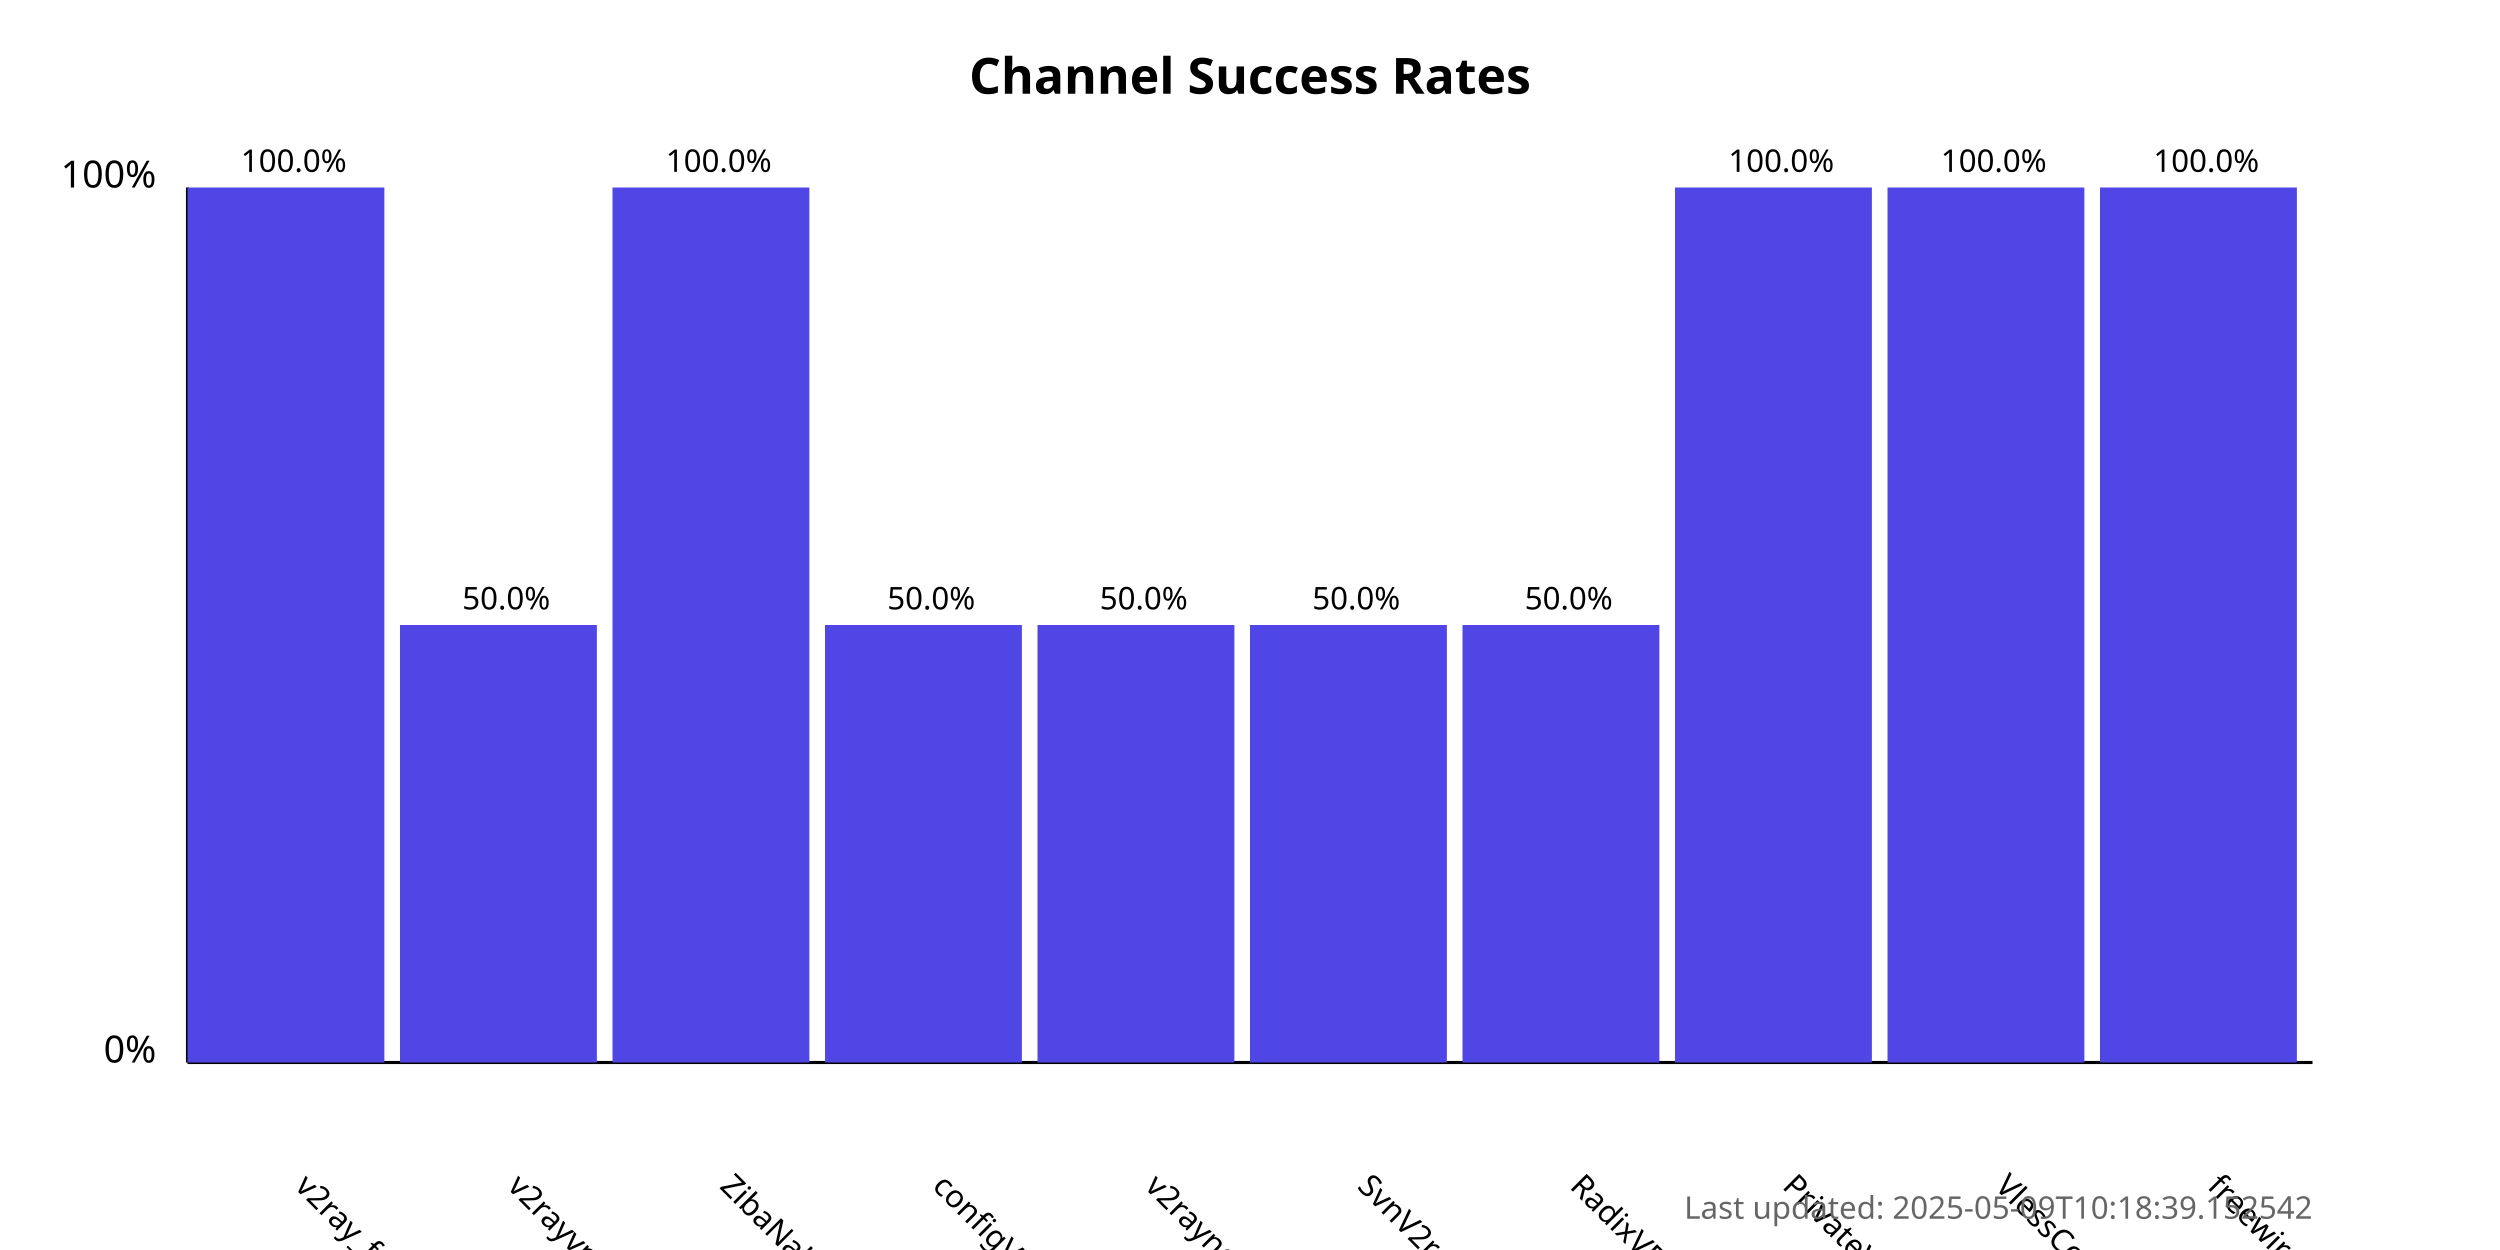
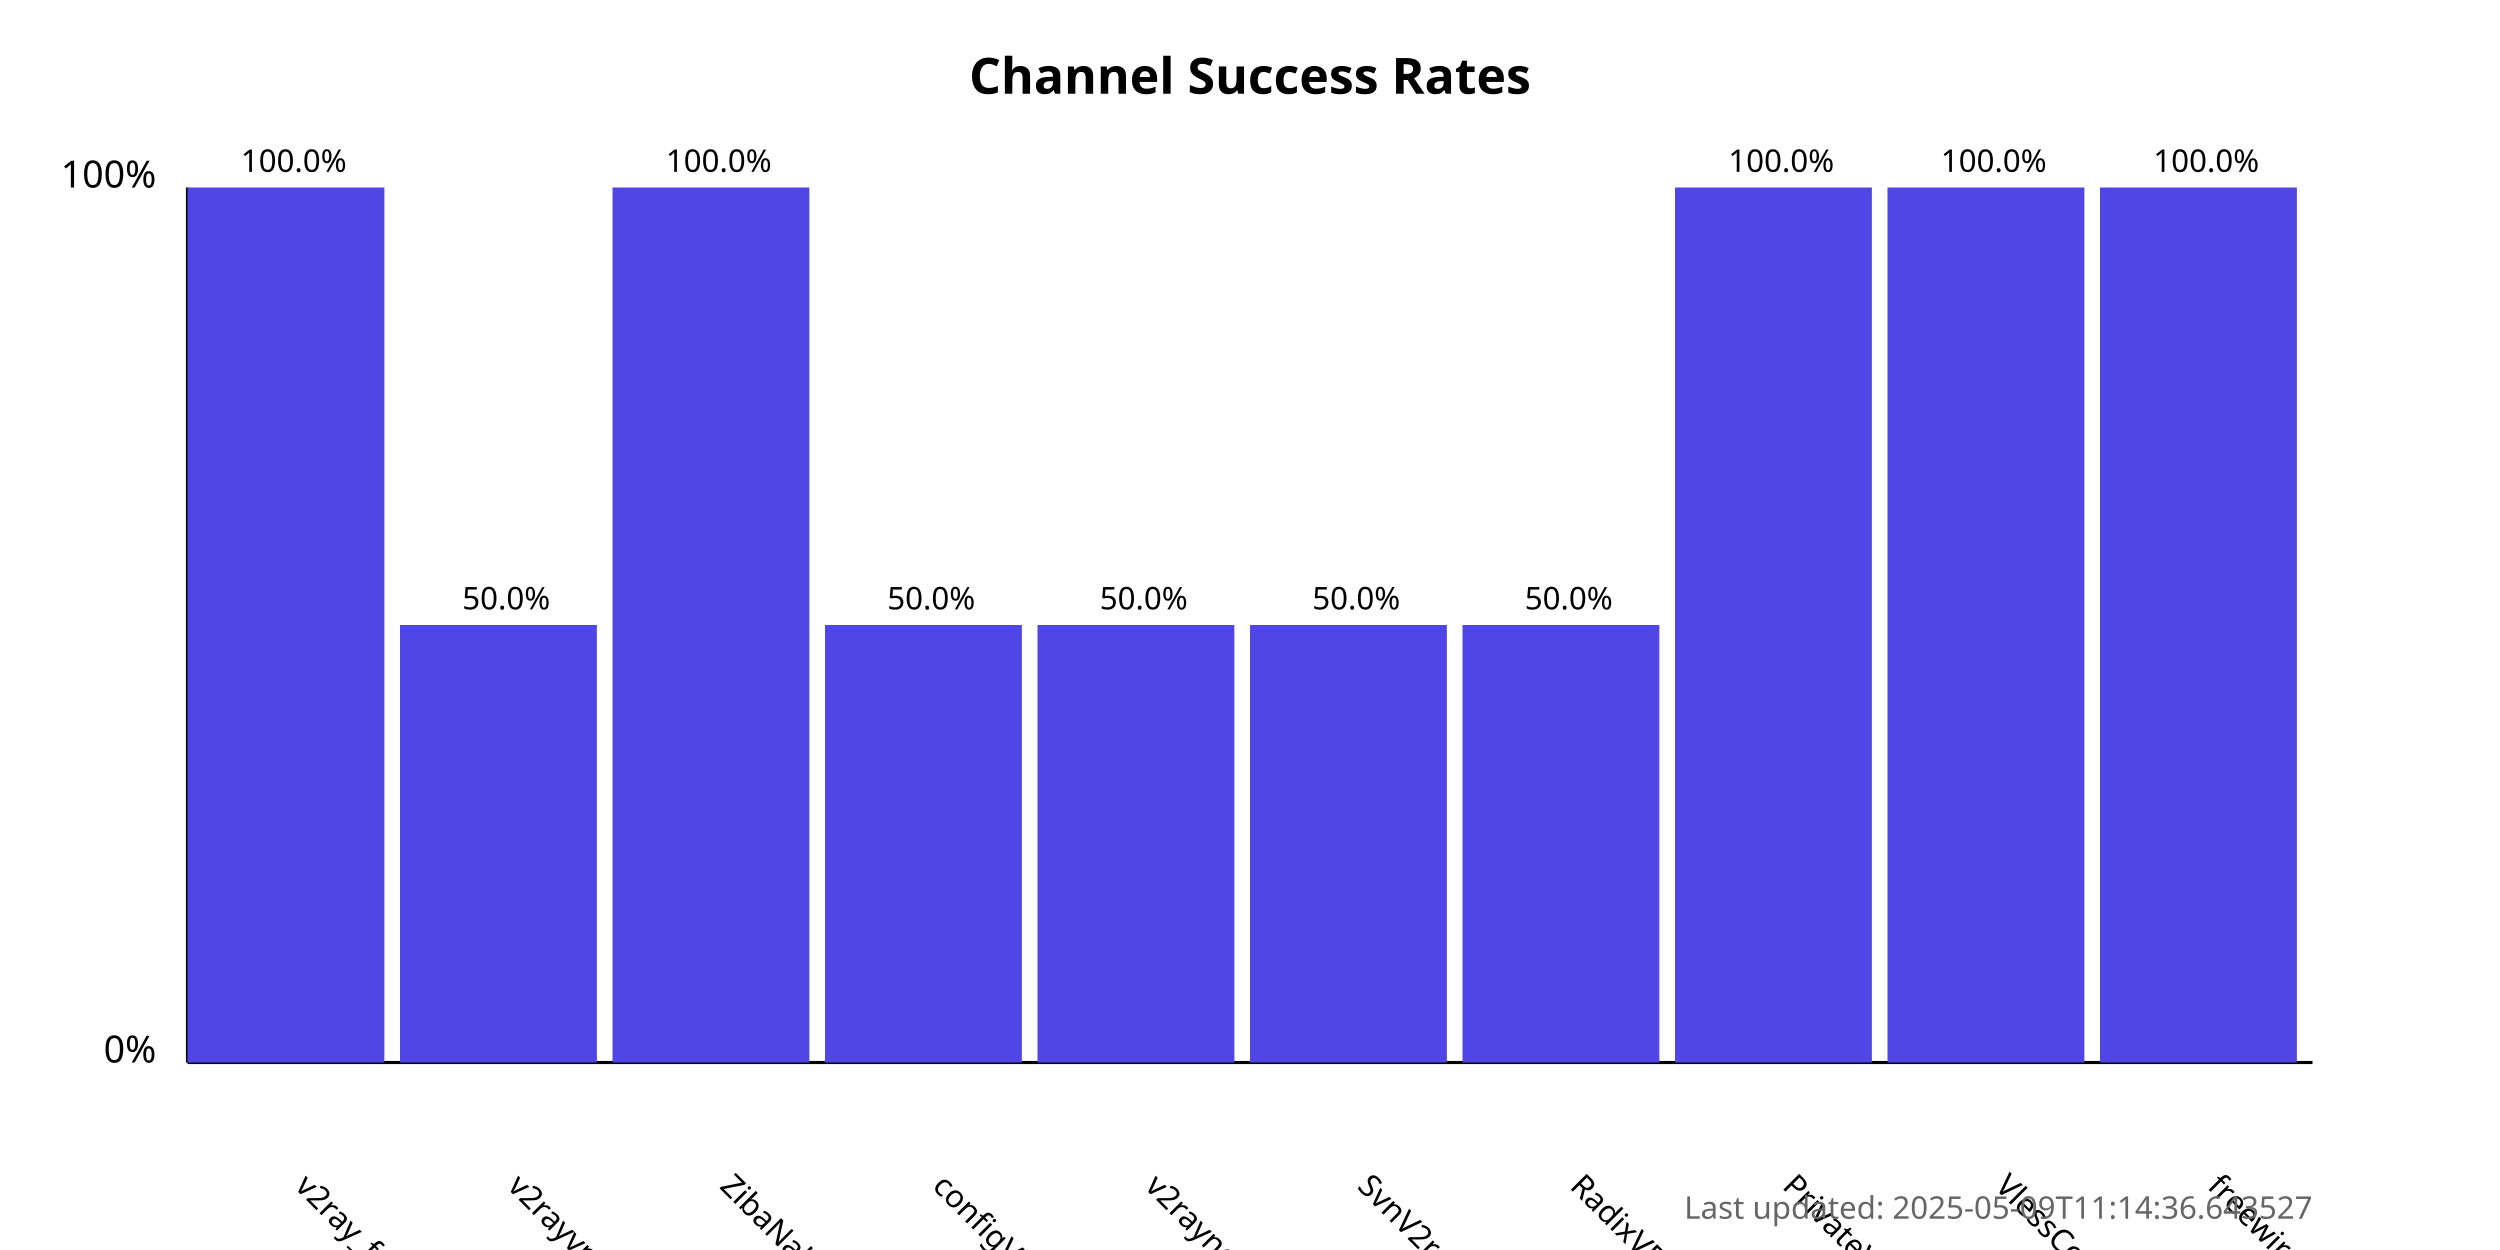
<svg xmlns="http://www.w3.org/2000/svg" width="800" height="400">
  <style>
            .chart-title { font: bold 16px sans-serif; }
            .axis-label { font: 12px sans-serif; }
            .tick-label { font: 10px sans-serif; }
            .bar { fill: #4f46e5; }
            .bar:hover { fill: #6366f1; }
            .timestamp { font: 10px sans-serif; fill: #666; }
        </style>
  <text x="400.0" y="30" text-anchor="middle" class="chart-title">
            Channel Success Rates
        </text>
  <line x1="60" y1="340" x2="60" y2="60" stroke="black" stroke-width="1" />
  <line x1="60" y1="340" x2="740" y2="340" stroke="black" stroke-width="1" />
  <text x="50" y="340" text-anchor="end" class="axis-label">0%</text>
  <text x="50" y="60" text-anchor="end" class="axis-label">100%</text>
  <g>
    <rect x="60" y="60.0" width="63.0" height="280.0" class="bar" />
    <text x="94.0" y="380" transform="rotate(45, 94.0, 380)" text-anchor="start" class="tick-label">
                v2ray_free_conf
            </text>
    <text x="94.0" y="55.0" text-anchor="middle" class="tick-label">
                100.0%
            </text>
  </g>
  <g>
    <rect x="128.0" y="200.0" width="63.0" height="140.0" class="bar" />
    <text x="162.0" y="380" transform="rotate(45, 162.0, 380)" text-anchor="start" class="tick-label">
                v2rayvpno
            </text>
    <text x="162.0" y="195.0" text-anchor="middle" class="tick-label">
                50.0%
            </text>
  </g>
  <g>
    <rect x="196.0" y="60.0" width="63.0" height="280.0" class="bar" />
    <text x="230.0" y="380" transform="rotate(45, 230.0, 380)" text-anchor="start" class="tick-label">
                ZibaNabz
            </text>
    <text x="230.0" y="55.0" text-anchor="middle" class="tick-label">
                100.0%
            </text>
  </g>
  <g>
    <rect x="264.0" y="200.0" width="63.0" height="140.0" class="bar" />
    <text x="298.0" y="380" transform="rotate(45, 298.0, 380)" text-anchor="start" class="tick-label">
                configV2rayForFree
            </text>
    <text x="298.0" y="195.0" text-anchor="middle" class="tick-label">
                50.0%
            </text>
  </g>
  <g>
    <rect x="332.0" y="200.0" width="63.0" height="140.0" class="bar" />
    <text x="366.0" y="380" transform="rotate(45, 366.0, 380)" text-anchor="start" class="tick-label">
                v2rayngvpn
            </text>
    <text x="366.0" y="195.0" text-anchor="middle" class="tick-label">
                50.0%
            </text>
  </g>
  <g>
    <rect x="400.0" y="200.0" width="63.0" height="140.0" class="bar" />
    <text x="434.0" y="380" transform="rotate(45, 434.0, 380)" text-anchor="start" class="tick-label">
                SvnV2ray
            </text>
    <text x="434.0" y="195.0" text-anchor="middle" class="tick-label">
                50.0%
            </text>
  </g>
  <g>
    <rect x="468.0" y="200.0" width="63.0" height="140.0" class="bar" />
    <text x="502.0" y="380" transform="rotate(45, 502.0, 380)" text-anchor="start" class="tick-label">
                RadixVPN
            </text>
    <text x="502.0" y="195.0" text-anchor="middle" class="tick-label">
                50.0%
            </text>
  </g>
  <g>
    <rect x="536.0" y="60.0" width="63.0" height="280.0" class="bar" />
    <text x="570.0" y="380" transform="rotate(45, 570.0, 380)" text-anchor="start" class="tick-label">
                PrivateVPNs
            </text>
    <text x="570.0" y="55.0" text-anchor="middle" class="tick-label">
                100.0%
            </text>
  </g>
  <g>
    <rect x="604.0" y="60.0" width="63.0" height="280.0" class="bar" />
    <text x="638.0" y="380" transform="rotate(45, 638.0, 380)" text-anchor="start" class="tick-label">
                VlessConfig
            </text>
    <text x="638.0" y="55.0" text-anchor="middle" class="tick-label">
                100.0%
            </text>
  </g>
  <g>
    <rect x="672.0" y="60.0" width="63.0" height="280.0" class="bar" />
    <text x="706.0" y="380" transform="rotate(45, 706.0, 380)" text-anchor="start" class="tick-label">
                freewireguard
            </text>
    <text x="706.0" y="55.0" text-anchor="middle" class="tick-label">
                100.0%
            </text>
  </g>
  <text x="740" y="390" text-anchor="end" class="timestamp">
-             Last updated: 2025-05-09T10:18:39.152542
+             Last updated: 2025-05-09T11:14:36.643527
        </text>
</svg>
